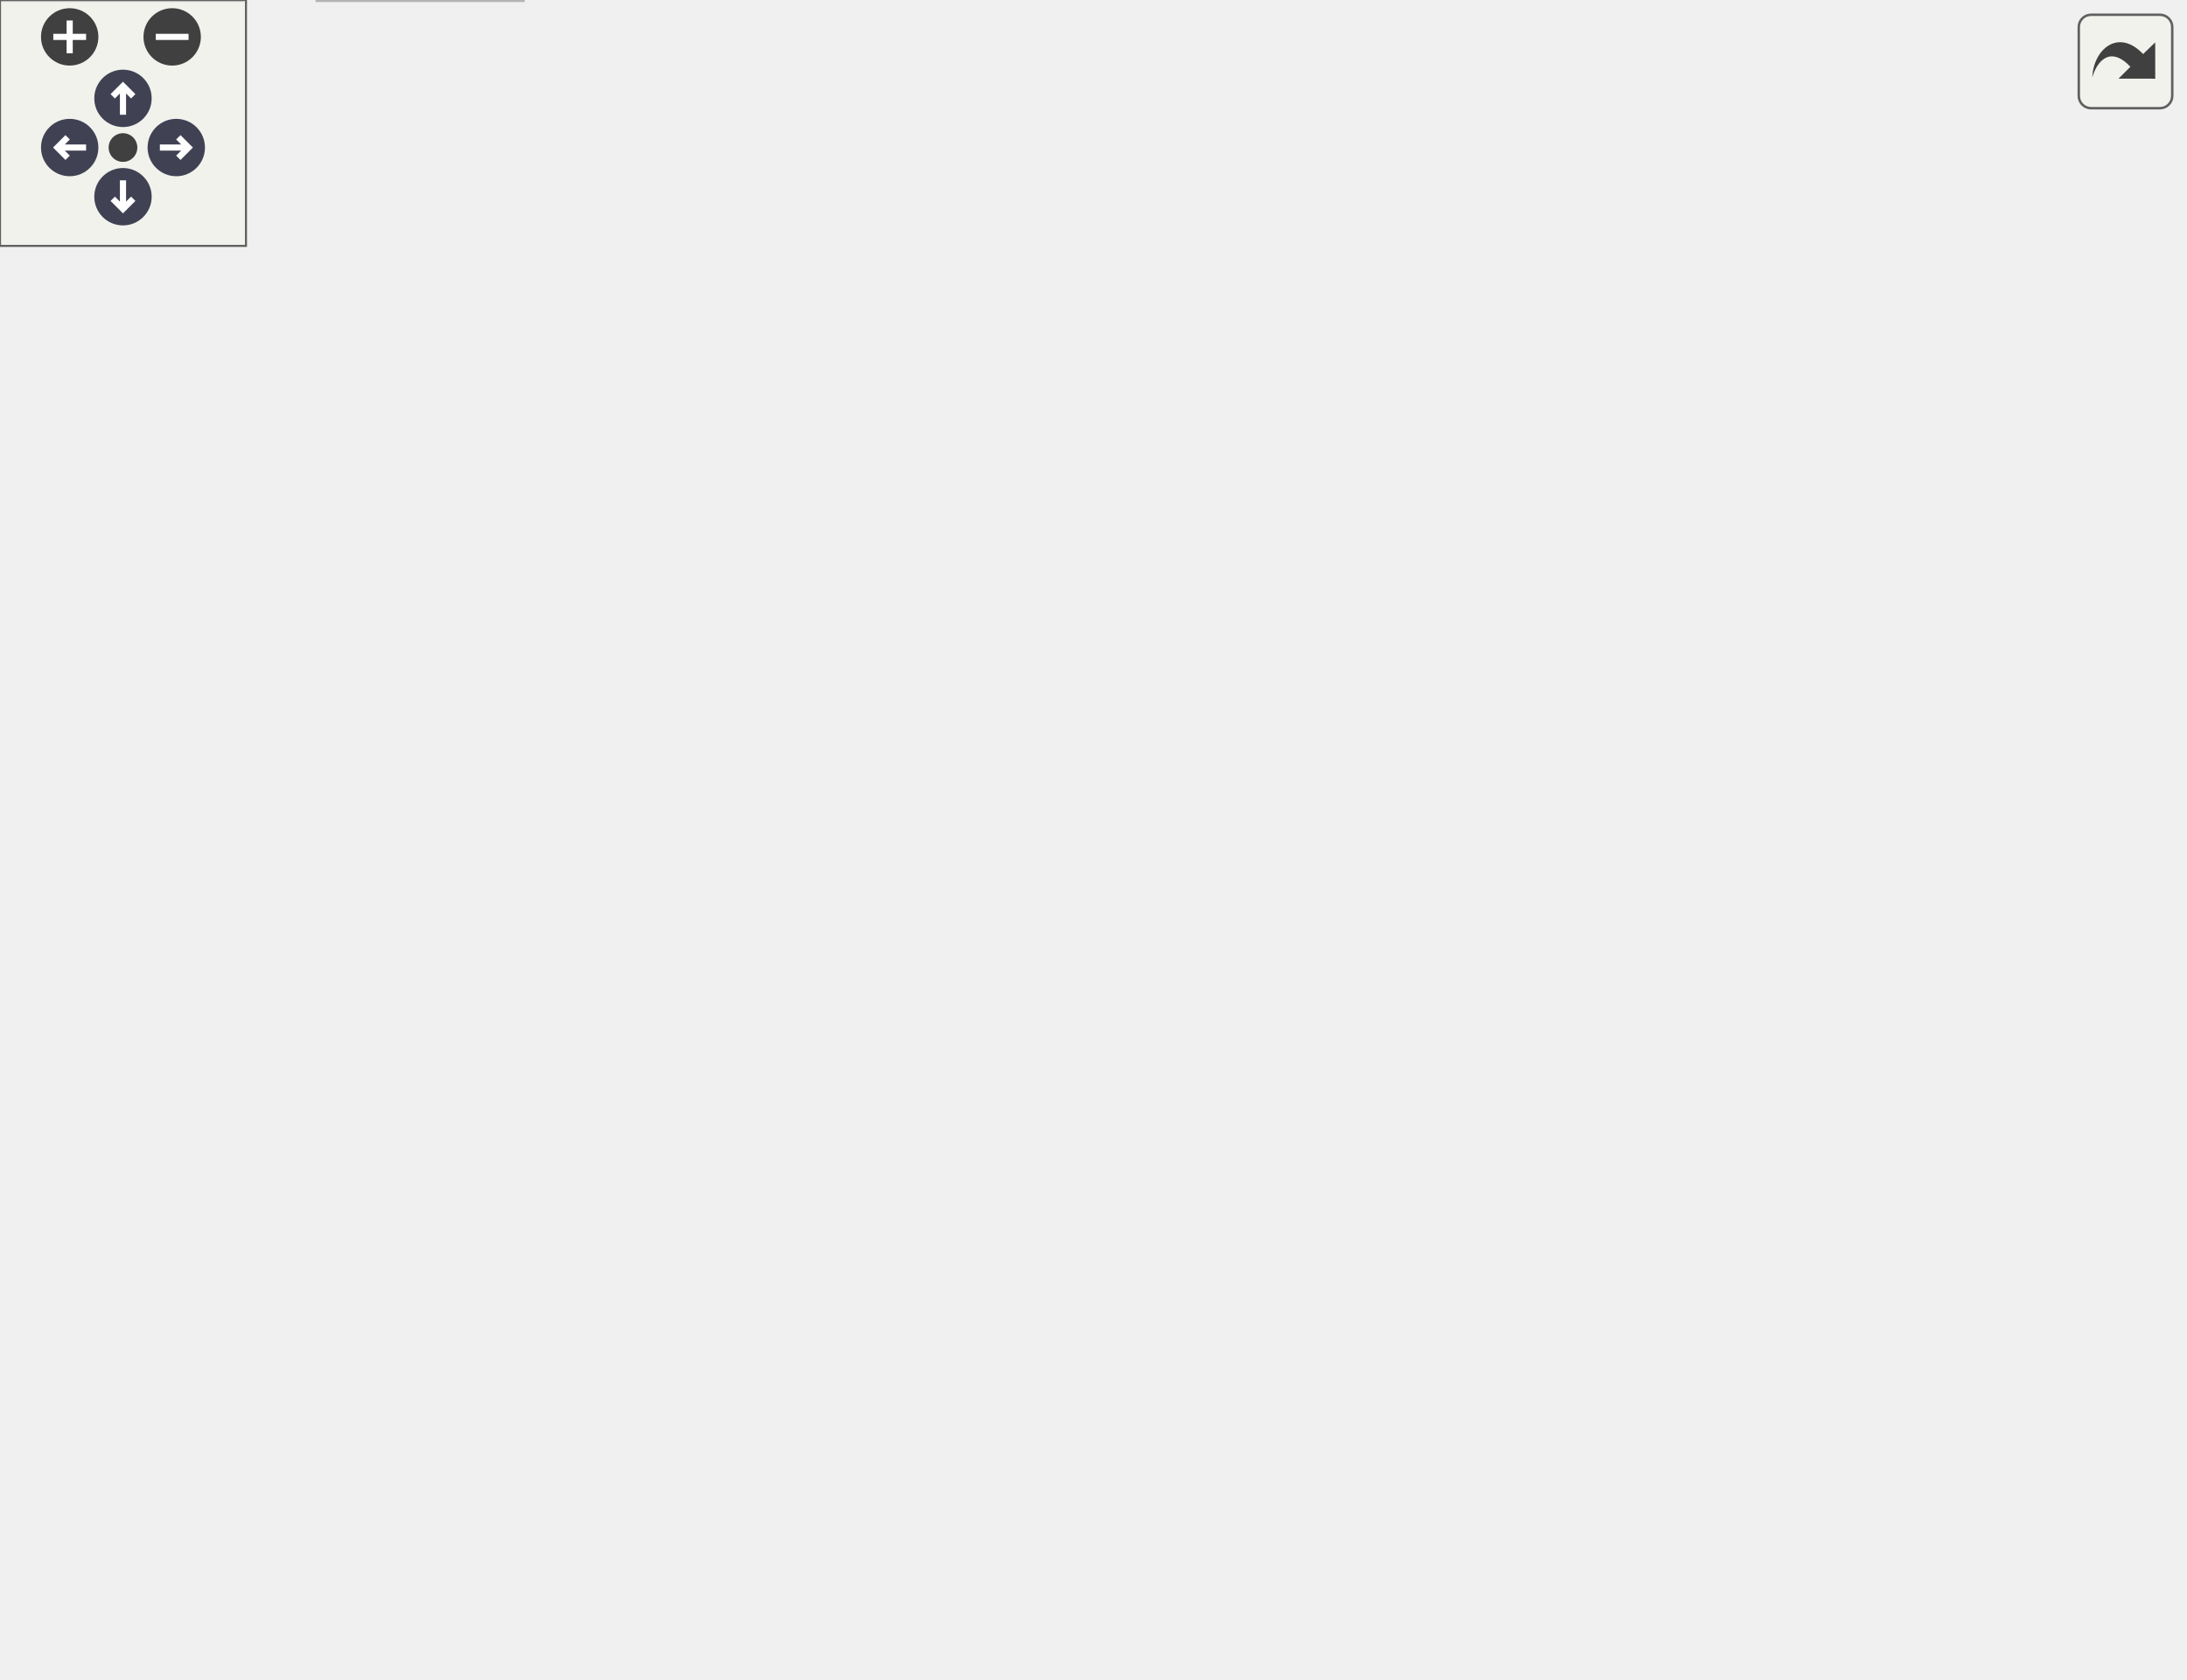
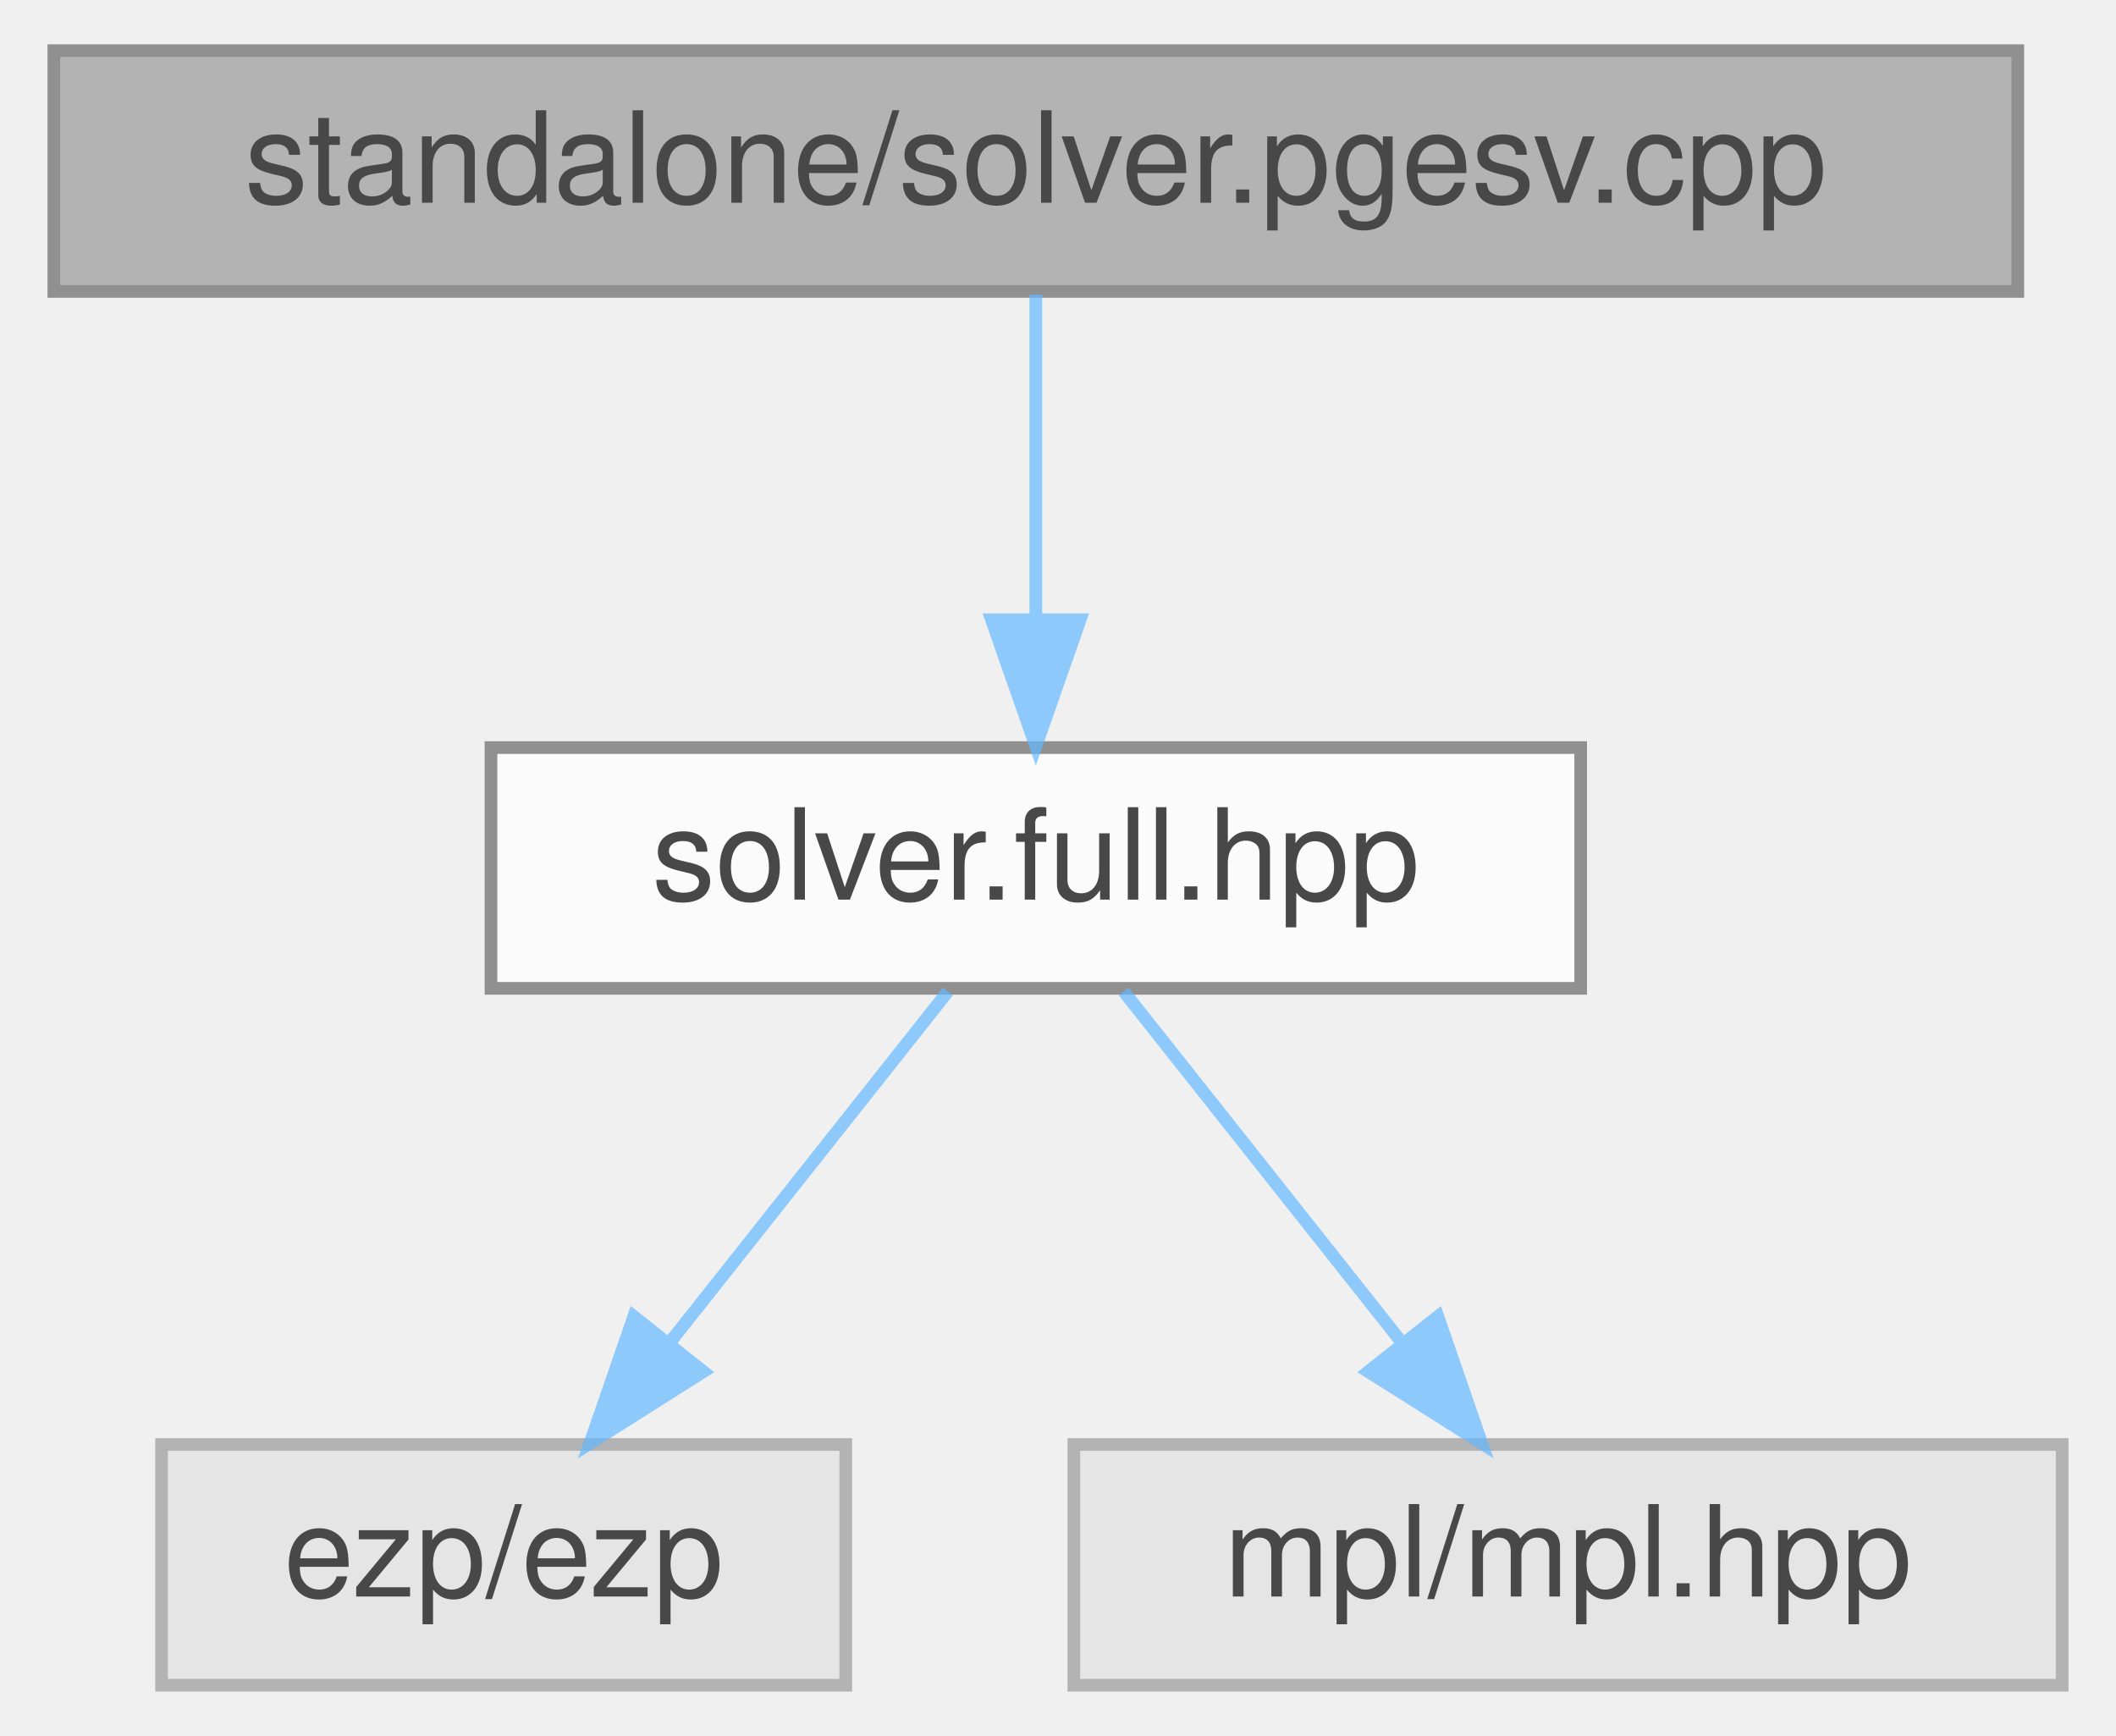
- <svg xmlns="http://www.w3.org/2000/svg" xmlns:xlink="http://www.w3.org/1999/xlink" id="main" version="1.1" xml:space="preserve">
-   <style type="text/css">
+ <svg xmlns="http://www.w3.org/2000/svg" xmlns:xlink="http://www.w3.org/1999/xlink" width="167pt" height="137pt" viewBox="0.00 0.00 166.50 137.00">
+   <svg id="main" version="1.1" xml:space="preserve">
+     <style type="text/css">
.node, .edge {opacity: 0.7;}
.node.selected, .edge.selected {opacity: 1;}
.edge:hover path { stroke: red; }
.edge:hover polygon { stroke: red; fill: red; }
</style>
-   <defs>
-     <circle id="rim" cx="0" cy="0" r="7" />
-     <circle id="rim2" cx="0" cy="0" r="3.5" />
-     <g id="zoomPlus">
-       <use xlink:href="#rim" fill="#404040">
-         <set attributeName="fill" to="#808080" begin="zoomplus.mouseover" end="zoomplus.mouseout" />
-       </use>
-       <path d="M-4,0h8M0,-4v8" fill="none" stroke="white" stroke-width="1.5" pointer-events="none" />
-     </g>
-     <g id="zoomMin">
-       <use xlink:href="#rim" fill="#404040">
-         <set attributeName="fill" to="#808080" begin="zoomminus.mouseover" end="zoomminus.mouseout" />
-       </use>
-       <path d="M-4,0h8" fill="none" stroke="white" stroke-width="1.5" pointer-events="none" />
-     </g>
-     <g id="arrowUp" transform="translate(30 24)">
-       <use xlink:href="#rim" />
-       <path pointer-events="none" fill="none" stroke="white" stroke-width="1.5" d="M0,-3.0v7 M-2.5,-0.5L0,-3.0L2.5,-0.5" />
-     </g>
-     <g id="arrowRight" transform="rotate(90) translate(36 -43)">
-       <use xlink:href="#rim" />
-       <path pointer-events="none" fill="none" stroke="white" stroke-width="1.5" d="M0,-3.0v7 M-2.5,-0.5L0,-3.0L2.5,-0.5" />
-     </g>
-     <g id="arrowDown" transform="rotate(180) translate(-30 -48)">
-       <use xlink:href="#rim" />
-       <path pointer-events="none" fill="none" stroke="white" stroke-width="1.5" d="M0,-3.0v7 M-2.5,-0.5L0,-3.0L2.5,-0.5" />
-     </g>
-     <g id="arrowLeft" transform="rotate(270) translate(-36 17)">
-       <use xlink:href="#rim" />
-       <path pointer-events="none" fill="none" stroke="white" stroke-width="1.5" d="M0,-3.0v7 M-2.5,-0.5L0,-3.0L2.5,-0.5" />
-     </g>
-     <g id="resetDef">
-       <use xlink:href="#rim2" fill="#404040">
-         <set attributeName="fill" to="#808080" begin="reset.mouseover" end="reset.mouseout" />
-       </use>
-     </g>
-   </defs>
-   <svg id="graph" class="graph">
-     <g id="viewport">
-       <g id="Node000001" class="node">
-         <g id="a_Node000001">
-           <a xlink:title="Standalone pgesv solver.">
-             <polygon fill="#999999" stroke="#666666" points="356,-349 201,-349 201,-330 356,-330 356,-349" />
-             <text text-anchor="middle" x="278.5" y="-337" font-family="Helvetica,sans-Serif" font-size="10.00">standalone/solver.pgesv.cpp</text>
-           </a>
+     <svg id="graph" class="graph">
+       <g id="graph0" class="graph" transform="scale(1 1) rotate(0) translate(4 133)">
+         <g id="Node000001" class="node">
+           <g id="a_Node000001">
+             <a xlink:title="Standalone pgesv solver.">
+               <polygon fill="#999999" stroke="#666666" points="155,-129 0,-129 0,-110 155,-110 155,-129" />
+               <text text-anchor="middle" x="77.5" y="-117" font-family="Helvetica,sans-Serif" font-size="10.00">standalone/solver.pgesv.cpp</text>
+             </a>
+           </g>
+         </g>
+         <g id="Node000002" class="node">
+           <g id="a_Node000002">
+             <a xlink:href="../../d3/d6d/solver_8full_8hpp_source.html" target="_top" xlink:title=" ">
+               <polygon fill="white" stroke="#666666" points="120.5,-74 34.5,-74 34.5,-55 120.5,-55 120.5,-74" />
+               <text text-anchor="middle" x="77.5" y="-62" font-family="Helvetica,sans-Serif" font-size="10.00">solver.full.hpp</text>
+             </a>
+           </g>
+         </g>
+         <g id="edge1_Node000001_Node000002" class="edge">
+           <g id="a_edge1_Node000001_Node000002">
+             <a xlink:title=" ">
+               <path fill="none" stroke="#63b8ff" d="M77.5,-109.75C77.5,-102.8 77.5,-92.85 77.5,-84.13" />
+               <polygon fill="#63b8ff" stroke="#63b8ff" points="81,-84.09 77.5,-74.09 74,-84.09 81,-84.09" />
+             </a>
+           </g>
+         </g>
+         <g id="Node000003" class="node">
+           <g id="a_Node000003">
+             <a xlink:title=" ">
+               <polygon fill="#e0e0e0" stroke="#999999" points="62.5,-19 8.5,-19 8.5,0 62.5,0 62.5,-19" />
+               <text text-anchor="middle" x="35.5" y="-7" font-family="Helvetica,sans-Serif" font-size="10.00">ezp/ezp</text>
+             </a>
+           </g>
+         </g>
+         <g id="edge2_Node000002_Node000003" class="edge">
+           <g id="a_edge2_Node000002_Node000003">
+             <a xlink:title=" ">
+               <path fill="none" stroke="#63b8ff" d="M70.56,-54.75C64.63,-47.26 55.93,-36.28 48.68,-27.13" />
+               <polygon fill="#63b8ff" stroke="#63b8ff" points="51.26,-24.75 42.31,-19.09 45.77,-29.1 51.26,-24.75" />
+             </a>
+           </g>
+         </g>
+         <g id="Node000004" class="node">
+           <g id="a_Node000004">
+             <a xlink:title=" ">
+               <polygon fill="#e0e0e0" stroke="#999999" points="158.5,-19 80.5,-19 80.5,0 158.5,0 158.5,-19" />
+               <text text-anchor="middle" x="119.5" y="-7" font-family="Helvetica,sans-Serif" font-size="10.00">mpl/mpl.hpp</text>
+             </a>
+           </g>
+         </g>
+         <g id="edge3_Node000002_Node000004" class="edge">
+           <g id="a_edge3_Node000002_Node000004">
+             <a xlink:title=" ">
+               <path fill="none" stroke="#63b8ff" d="M84.44,-54.75C90.37,-47.26 99.07,-36.28 106.32,-27.13" />
+               <polygon fill="#63b8ff" stroke="#63b8ff" points="109.23,-29.1 112.69,-19.09 103.74,-24.75 109.23,-29.1" />
+             </a>
+           </g>
        </g>
      </g>
-       <g id="Node000002" class="node">
-         <g id="a_Node000002">
-           <a xlink:href="../../d3/d6d/solver_8full_8hpp_source.html" target="_top" xlink:title=" ">
-             <polygon fill="white" stroke="#666666" points="321.5,-294 235.5,-294 235.5,-275 321.5,-275 321.5,-294" />
-             <text text-anchor="middle" x="278.5" y="-282" font-family="Helvetica,sans-Serif" font-size="10.00">solver.full.hpp</text>
-           </a>
-         </g>
-       </g>
-       <g id="edge1_Node000001_Node000002" class="edge">
-         <g id="a_edge1_Node000001_Node000002">
-           <a xlink:title=" ">
-             <path fill="none" stroke="#63b8ff" d="M278.5,-329.75C278.5,-322.8 278.5,-312.85 278.5,-304.13" />
-             <polygon fill="#63b8ff" stroke="#63b8ff" points="282,-304.09 278.5,-294.09 275,-304.09 282,-304.09" />
-           </a>
-         </g>
-       </g>
-       <g id="Node000003" class="node">
-         <g id="a_Node000003">
-           <a xlink:href="../../df/d21/pgesv_8hpp.html" target="_top" xlink:title=" ">
-             <polygon fill="white" stroke="#666666" points="213.5,-239 127.5,-239 127.5,-220 213.5,-220 213.5,-239" />
-             <text text-anchor="middle" x="170.5" y="-227" font-family="Helvetica,sans-Serif" font-size="10.00">ezp/pgesv.hpp</text>
-           </a>
-         </g>
-       </g>
-       <g id="edge2_Node000002_Node000003" class="edge">
-         <g id="a_edge2_Node000002_Node000003">
-           <a xlink:title=" ">
-             <path fill="none" stroke="#63b8ff" d="M261.15,-274.98C243.93,-266.54 217.3,-253.47 197.35,-243.68" />
-             <polygon fill="#63b8ff" stroke="#63b8ff" points="198.69,-240.43 188.17,-239.17 195.6,-246.72 198.69,-240.43" />
-           </a>
-         </g>
-       </g>
-       <g id="Node000014" class="node">
-         <g id="a_Node000014">
-           <a xlink:href="../../d8/d17/pgesvx_8hpp.html" target="_top" xlink:title=" ">
-             <polygon fill="white" stroke="#666666" points="436,-239 343,-239 343,-220 436,-220 436,-239" />
-             <text text-anchor="middle" x="389.5" y="-227" font-family="Helvetica,sans-Serif" font-size="10.00">ezp/pgesvx.hpp</text>
-           </a>
-         </g>
-       </g>
-       <g id="edge13_Node000002_Node000014" class="edge">
-         <g id="a_edge13_Node000002_Node000014">
-           <a xlink:title=" ">
-             <path fill="none" stroke="#63b8ff" d="M296.33,-274.98C314.11,-266.5 341.65,-253.35 362.18,-243.54" />
-             <polygon fill="#63b8ff" stroke="#63b8ff" points="363.83,-246.64 371.34,-239.17 360.81,-240.32 363.83,-246.64" />
-           </a>
-         </g>
-       </g>
-       <g id="Node000016" class="node">
-         <g id="a_Node000016">
-           <a xlink:href="../../d4/d53/pposv_8hpp.html" target="_top" xlink:title=" ">
-             <polygon fill="white" stroke="#666666" points="109.5,-239 23.5,-239 23.5,-220 109.5,-220 109.5,-239" />
-             <text text-anchor="middle" x="66.5" y="-227" font-family="Helvetica,sans-Serif" font-size="10.00">ezp/pposv.hpp</text>
-           </a>
-         </g>
-       </g>
-       <g id="edge16_Node000002_Node000016" class="edge">
-         <g id="a_edge16_Node000002_Node000016">
-           <a xlink:title=" ">
-             <path fill="none" stroke="#63b8ff" d="M244.44,-274.98C208.08,-265.89 150.33,-251.46 110.53,-241.51" />
-             <polygon fill="#63b8ff" stroke="#63b8ff" points="111.38,-238.11 100.83,-239.08 109.68,-244.9 111.38,-238.11" />
-           </a>
-         </g>
-       </g>
-       <g id="Node000017" class="node">
-         <g id="a_Node000017">
-           <a xlink:href="../../d5/d33/pposvx_8hpp.html" target="_top" xlink:title=" ">
-             <polygon fill="white" stroke="#666666" points="325,-239 232,-239 232,-220 325,-220 325,-239" />
-             <text text-anchor="middle" x="278.5" y="-227" font-family="Helvetica,sans-Serif" font-size="10.00">ezp/pposvx.hpp</text>
-           </a>
-         </g>
-       </g>
-       <g id="edge18_Node000002_Node000017" class="edge">
-         <g id="a_edge18_Node000002_Node000017">
-           <a xlink:title=" ">
-             <path fill="none" stroke="#63b8ff" d="M278.5,-274.75C278.5,-267.8 278.5,-257.85 278.5,-249.13" />
-             <polygon fill="#63b8ff" stroke="#63b8ff" points="282,-249.09 278.5,-239.09 275,-249.09 282,-249.09" />
-           </a>
-         </g>
-       </g>
-       <g id="Node000018" class="node">
-         <g id="a_Node000018">
-           <a xlink:title=" ">
-             <polygon fill="#e0e0e0" stroke="#999999" points="532.5,-239 454.5,-239 454.5,-220 532.5,-220 532.5,-239" />
-             <text text-anchor="middle" x="493.5" y="-227" font-family="Helvetica,sans-Serif" font-size="10.00">mpl/mpl.hpp</text>
-           </a>
-         </g>
-       </g>
-       <g id="edge21_Node000002_Node000018" class="edge">
-         <g id="a_edge21_Node000002_Node000018">
-           <a xlink:title=" ">
-             <path fill="none" stroke="#63b8ff" d="M313.04,-274.98C349.92,-265.89 408.49,-251.46 448.84,-241.51" />
-             <polygon fill="#63b8ff" stroke="#63b8ff" points="449.81,-244.87 458.69,-239.08 448.14,-238.08 449.81,-244.87" />
-           </a>
-         </g>
-       </g>
-       <g id="Node000004" class="node">
-         <g id="a_Node000004">
-           <a xlink:href="../../d0/dec/full__solver_8hpp_source.html" target="_top" xlink:title=" ">
-             <polygon fill="white" stroke="#666666" points="289,-184 158,-184 158,-165 289,-165 289,-184" />
-             <text text-anchor="middle" x="223.5" y="-172" font-family="Helvetica,sans-Serif" font-size="10.00">abstract/full_solver.hpp</text>
-           </a>
-         </g>
-       </g>
-       <g id="edge3_Node000003_Node000004" class="edge">
-         <g id="a_edge3_Node000003_Node000004">
-           <a xlink:title=" ">
-             <path fill="none" stroke="#63b8ff" d="M179.25,-219.75C186.97,-212.03 198.4,-200.6 207.72,-191.28" />
-             <polygon fill="#63b8ff" stroke="#63b8ff" points="210.31,-193.64 214.91,-184.09 205.36,-188.69 210.31,-193.64" />
-           </a>
-         </g>
-       </g>
-       <g id="Node000005" class="node">
-         <g id="a_Node000005">
-           <a xlink:href="../../dc/ddc/abstract__solver_8hpp_source.html" target="_top" xlink:title=" ">
-             <polygon fill="white" stroke="#666666" points="279.5,-129 167.5,-129 167.5,-110 279.5,-110 279.5,-129" />
-             <text text-anchor="middle" x="223.5" y="-117" font-family="Helvetica,sans-Serif" font-size="10.00">abstract_solver.hpp</text>
-           </a>
-         </g>
-       </g>
-       <g id="edge4_Node000004_Node000005" class="edge">
-         <g id="a_edge4_Node000004_Node000005">
-           <a xlink:title=" ">
-             <path fill="none" stroke="#63b8ff" d="M223.5,-164.75C223.5,-157.8 223.5,-147.85 223.5,-139.13" />
-             <polygon fill="#63b8ff" stroke="#63b8ff" points="227,-139.09 223.5,-129.09 220,-139.09 227,-139.09" />
-           </a>
-         </g>
-       </g>
-       <g id="Node000006" class="node">
-         <g id="a_Node000006">
-           <a xlink:href="../../d1/d4c/ezp_8h_source.html" target="_top" xlink:title=" ">
-             <polygon fill="white" stroke="#666666" points="87,-74 44,-74 44,-55 87,-55 87,-74" />
-             <text text-anchor="middle" x="65.5" y="-62" font-family="Helvetica,sans-Serif" font-size="10.00">ezp.h</text>
-           </a>
-         </g>
-       </g>
-       <g id="edge5_Node000005_Node000006" class="edge">
-         <g id="a_edge5_Node000005_Node000006">
-           <a xlink:title=" ">
-             <path fill="none" stroke="#63b8ff" d="M198.11,-109.98C170.65,-100.77 126.81,-86.07 97.12,-76.11" />
-             <polygon fill="#63b8ff" stroke="#63b8ff" points="97.86,-72.66 87.26,-72.8 95.63,-79.3 97.86,-72.66" />
-           </a>
-         </g>
-       </g>
-       <g id="Node000009" class="node">
-         <g id="a_Node000009">
-           <a xlink:title=" ">
-             <polygon fill="#e0e0e0" stroke="#999999" points="147.5,-74 105.5,-74 105.5,-55 147.5,-55 147.5,-74" />
-             <text text-anchor="middle" x="126.5" y="-62" font-family="Helvetica,sans-Serif" font-size="10.00">array</text>
-           </a>
-         </g>
-       </g>
-       <g id="edge8_Node000005_Node000009" class="edge">
-         <g id="a_edge8_Node000005_Node000009">
-           <a xlink:title=" ">
-             <path fill="none" stroke="#63b8ff" d="M207.92,-109.98C192.73,-101.69 169.4,-88.94 151.6,-79.22" />
-             <polygon fill="#63b8ff" stroke="#63b8ff" points="152.82,-75.89 142.37,-74.17 149.47,-82.04 152.82,-75.89" />
-           </a>
-         </g>
-       </g>
-       <g id="Node000010" class="node">
-         <g id="a_Node000010">
-           <a xlink:title=" ">
-             <polygon fill="#e0e0e0" stroke="#999999" points="215.5,-74 165.5,-74 165.5,-55 215.5,-55 215.5,-74" />
-             <text text-anchor="middle" x="190.5" y="-62" font-family="Helvetica,sans-Serif" font-size="10.00">atomic</text>
-           </a>
-         </g>
-       </g>
-       <g id="edge9_Node000005_Node000010" class="edge">
-         <g id="a_edge9_Node000005_Node000010">
-           <a xlink:title=" ">
-             <path fill="none" stroke="#63b8ff" d="M218.05,-109.75C213.49,-102.42 206.83,-91.73 201.21,-82.7" />
-             <polygon fill="#63b8ff" stroke="#63b8ff" points="204.1,-80.73 195.85,-74.09 198.16,-84.43 204.1,-80.73" />
-           </a>
-         </g>
-       </g>
-       <g id="Node000011" class="node">
-         <g id="a_Node000011">
-           <a xlink:title=" ">
-             <polygon fill="#e0e0e0" stroke="#999999" points="281,-74 234,-74 234,-55 281,-55 281,-74" />
-             <text text-anchor="middle" x="257.5" y="-62" font-family="Helvetica,sans-Serif" font-size="10.00">cmath</text>
-           </a>
-         </g>
-       </g>
-       <g id="edge10_Node000005_Node000011" class="edge">
-         <g id="a_edge10_Node000005_Node000011">
-           <a xlink:title=" ">
-             <path fill="none" stroke="#63b8ff" d="M229.11,-109.75C233.82,-102.42 240.67,-91.73 246.47,-82.7" />
-             <polygon fill="#63b8ff" stroke="#63b8ff" points="249.54,-84.4 251.99,-74.09 243.64,-80.62 249.54,-84.4" />
-           </a>
-         </g>
-       </g>
-       <g id="Node000012" class="node">
-         <g id="a_Node000012">
-           <a xlink:title=" ">
-             <polygon fill="#e0e0e0" stroke="#999999" points="349.5,-74 299.5,-74 299.5,-55 349.5,-55 349.5,-74" />
-             <text text-anchor="middle" x="324.5" y="-62" font-family="Helvetica,sans-Serif" font-size="10.00">ranges</text>
-           </a>
-         </g>
-       </g>
-       <g id="edge11_Node000005_Node000012" class="edge">
-         <g id="a_edge11_Node000005_Node000012">
-           <a xlink:title=" ">
-             <path fill="none" stroke="#63b8ff" d="M239.73,-109.98C255.68,-101.61 280.28,-88.7 298.88,-78.95" />
-             <polygon fill="#63b8ff" stroke="#63b8ff" points="300.75,-81.92 307.98,-74.17 297.5,-75.72 300.75,-81.92" />
-           </a>
-         </g>
-       </g>
-       <g id="Node000013" class="node">
-         <g id="a_Node000013">
-           <a xlink:title=" ">
-             <polygon fill="#e0e0e0" stroke="#999999" points="415,-74 368,-74 368,-55 415,-55 415,-74" />
-             <text text-anchor="middle" x="391.5" y="-62" font-family="Helvetica,sans-Serif" font-size="10.00">vector</text>
-           </a>
-         </g>
-       </g>
-       <g id="edge12_Node000005_Node000013" class="edge">
-         <g id="a_edge12_Node000005_Node000013">
-           <a xlink:title=" ">
-             <path fill="none" stroke="#63b8ff" d="M250.49,-109.98C279.79,-100.74 326.59,-85.98 358.16,-76.02" />
-             <polygon fill="#63b8ff" stroke="#63b8ff" points="359.35,-79.31 367.83,-72.97 357.24,-72.64 359.35,-79.31" />
-           </a>
-         </g>
-       </g>
-       <g id="Node000007" class="node">
-         <g id="a_Node000007">
-           <a xlink:title=" ">
-             <polygon fill="#e0e0e0" stroke="#999999" points="59,-19 0,-19 0,0 59,0 59,-19" />
-             <text text-anchor="middle" x="29.5" y="-7" font-family="Helvetica,sans-Serif" font-size="10.00">complex</text>
-           </a>
-         </g>
-       </g>
-       <g id="edge6_Node000006_Node000007" class="edge">
-         <g id="a_edge6_Node000006_Node000007">
-           <a xlink:title=" ">
-             <path fill="none" stroke="#63b8ff" d="M59.56,-54.75C54.52,-47.34 47.16,-36.5 40.99,-27.41" />
-             <polygon fill="#63b8ff" stroke="#63b8ff" points="43.85,-25.39 35.33,-19.09 38.06,-29.33 43.85,-25.39" />
-           </a>
-         </g>
-       </g>
-       <g id="Node000008" class="node">
-         <g id="a_Node000008">
-           <a xlink:title=" ">
-             <polygon fill="#e0e0e0" stroke="#999999" points="127.5,-19 77.5,-19 77.5,0 127.5,0 127.5,-19" />
-             <text text-anchor="middle" x="102.5" y="-7" font-family="Helvetica,sans-Serif" font-size="10.00">cstdint</text>
-           </a>
-         </g>
-       </g>
-       <g id="edge7_Node000006_Node000008" class="edge">
-         <g id="a_edge7_Node000006_Node000008">
-           <a xlink:title=" ">
-             <path fill="none" stroke="#63b8ff" d="M71.61,-54.75C76.78,-47.34 84.35,-36.5 90.69,-27.41" />
-             <polygon fill="#63b8ff" stroke="#63b8ff" points="93.65,-29.29 96.5,-19.09 87.91,-25.29 93.65,-29.29" />
-           </a>
-         </g>
-       </g>
-       <g id="edge14_Node000014_Node000004" class="edge">
-         <g id="a_edge14_Node000014_Node000004">
-           <a xlink:title=" ">
-             <path fill="none" stroke="#63b8ff" d="M362.83,-219.98C334.96,-211.09 291.05,-197.07 259.98,-187.15" />
-             <polygon fill="#63b8ff" stroke="#63b8ff" points="260.97,-183.79 250.38,-184.08 258.84,-190.46 260.97,-183.79" />
-           </a>
-         </g>
-       </g>
-       <g id="Node000015" class="node">
-         <g id="a_Node000015">
-           <a xlink:title=" ">
-             <polygon fill="#e0e0e0" stroke="#999999" points="390.5,-184 334.5,-184 334.5,-165 390.5,-165 390.5,-184" />
-             <text text-anchor="middle" x="362.5" y="-172" font-family="Helvetica,sans-Serif" font-size="10.00">numeric</text>
-           </a>
-         </g>
-       </g>
-       <g id="edge15_Node000014_Node000015" class="edge">
-         <g id="a_edge15_Node000014_Node000015">
-           <a xlink:title=" ">
-             <path fill="none" stroke="#63b8ff" d="M385.04,-219.75C381.38,-212.57 376.09,-202.18 371.55,-193.27" />
-             <polygon fill="#63b8ff" stroke="#63b8ff" points="374.53,-191.41 366.88,-184.09 368.3,-194.59 374.53,-191.41" />
-           </a>
-         </g>
-       </g>
-       <g id="edge17_Node000016_Node000004" class="edge">
-         <g id="a_edge17_Node000016_Node000004">
-           <a xlink:title=" ">
-             <path fill="none" stroke="#63b8ff" d="M91.72,-219.98C117.86,-211.16 158.9,-197.31 188.23,-187.41" />
-             <polygon fill="#63b8ff" stroke="#63b8ff" points="189.72,-190.6 198.08,-184.08 187.48,-183.96 189.72,-190.6" />
-           </a>
-         </g>
-       </g>
-       <g id="edge19_Node000017_Node000004" class="edge">
-         <g id="a_edge19_Node000017_Node000004">
-           <a xlink:title=" ">
-             <path fill="none" stroke="#63b8ff" d="M269.42,-219.75C261.41,-212.03 249.54,-200.6 239.88,-191.28" />
-             <polygon fill="#63b8ff" stroke="#63b8ff" points="242.04,-188.51 232.41,-184.09 237.19,-193.55 242.04,-188.51" />
-           </a>
-         </g>
-       </g>
-       <g id="edge20_Node000017_Node000015" class="edge">
-         <g id="a_edge20_Node000017_Node000015">
-           <a xlink:title=" ">
-             <path fill="none" stroke="#63b8ff" d="M292,-219.98C304.9,-211.84 324.6,-199.41 339.9,-189.76" />
-             <polygon fill="#63b8ff" stroke="#63b8ff" points="342.17,-192.47 348.76,-184.17 338.43,-186.55 342.17,-192.47" />
-           </a>
-         </g>
-       </g>
-     </g>
-   </svg>
-   <g id="navigator" transform="translate(0 0)" fill="#404254">
-     <rect fill="#f2f5e9" fill-opacity="0.5" stroke="#606060" stroke-width=".5" x="0" y="0" width="60" height="60" />
-     <use id="zoomplus" xlink:href="#zoomPlus" x="17" y="9" />
-     <use id="zoomminus" xlink:href="#zoomMin" x="42" y="9" />
-     <use id="reset" xlink:href="#resetDef" x="30" y="36" />
-     <use id="arrowup" xlink:href="#arrowUp" x="0" y="0" />
-     <use id="arrowright" xlink:href="#arrowRight" x="0" y="0" />
-     <use id="arrowdown" xlink:href="#arrowDown" x="0" y="0" />
-     <use id="arrowleft" xlink:href="#arrowLeft" x="0" y="0" />
-   </g>
-   <svg viewBox="0 0 15 15" width="100%" height="30px" preserveAspectRatio="xMaxYMin meet">
-     <g id="arrow_out" transform="scale(0.3 0.3)">
-       <a xlink:href="solver_8pgesv_8cpp__incl_org.svg" target="_base">
-         <rect id="button" ry="5" rx="5" y="6" x="6" height="38" width="38" fill="#f2f5e9" fill-opacity="0.5" stroke="#606060" stroke-width="1.0" />
-         <path id="arrow" d="M 11.5,31.437 C 11.94,20.098 22.043,11.323 32.159,21.979 L 37.069,17.246 C 37.069,17.246 37.088,32 37.088,32 L 22.16,31.978 C 22.16,31.978 26.998,27.14 26.998,27.14 C 18.529,18.264 13.292,25.23 11.5,31.437 z" style="fill:#404040;" />
-       </a>
-     </g>
+     </svg>
  </svg>
  <style type="text/css">

[data-mouse-over-selected='false'] { opacity: 0.7; }
[data-mouse-over-selected='true']  { opacity: 1.0; }

</style>
</svg>
